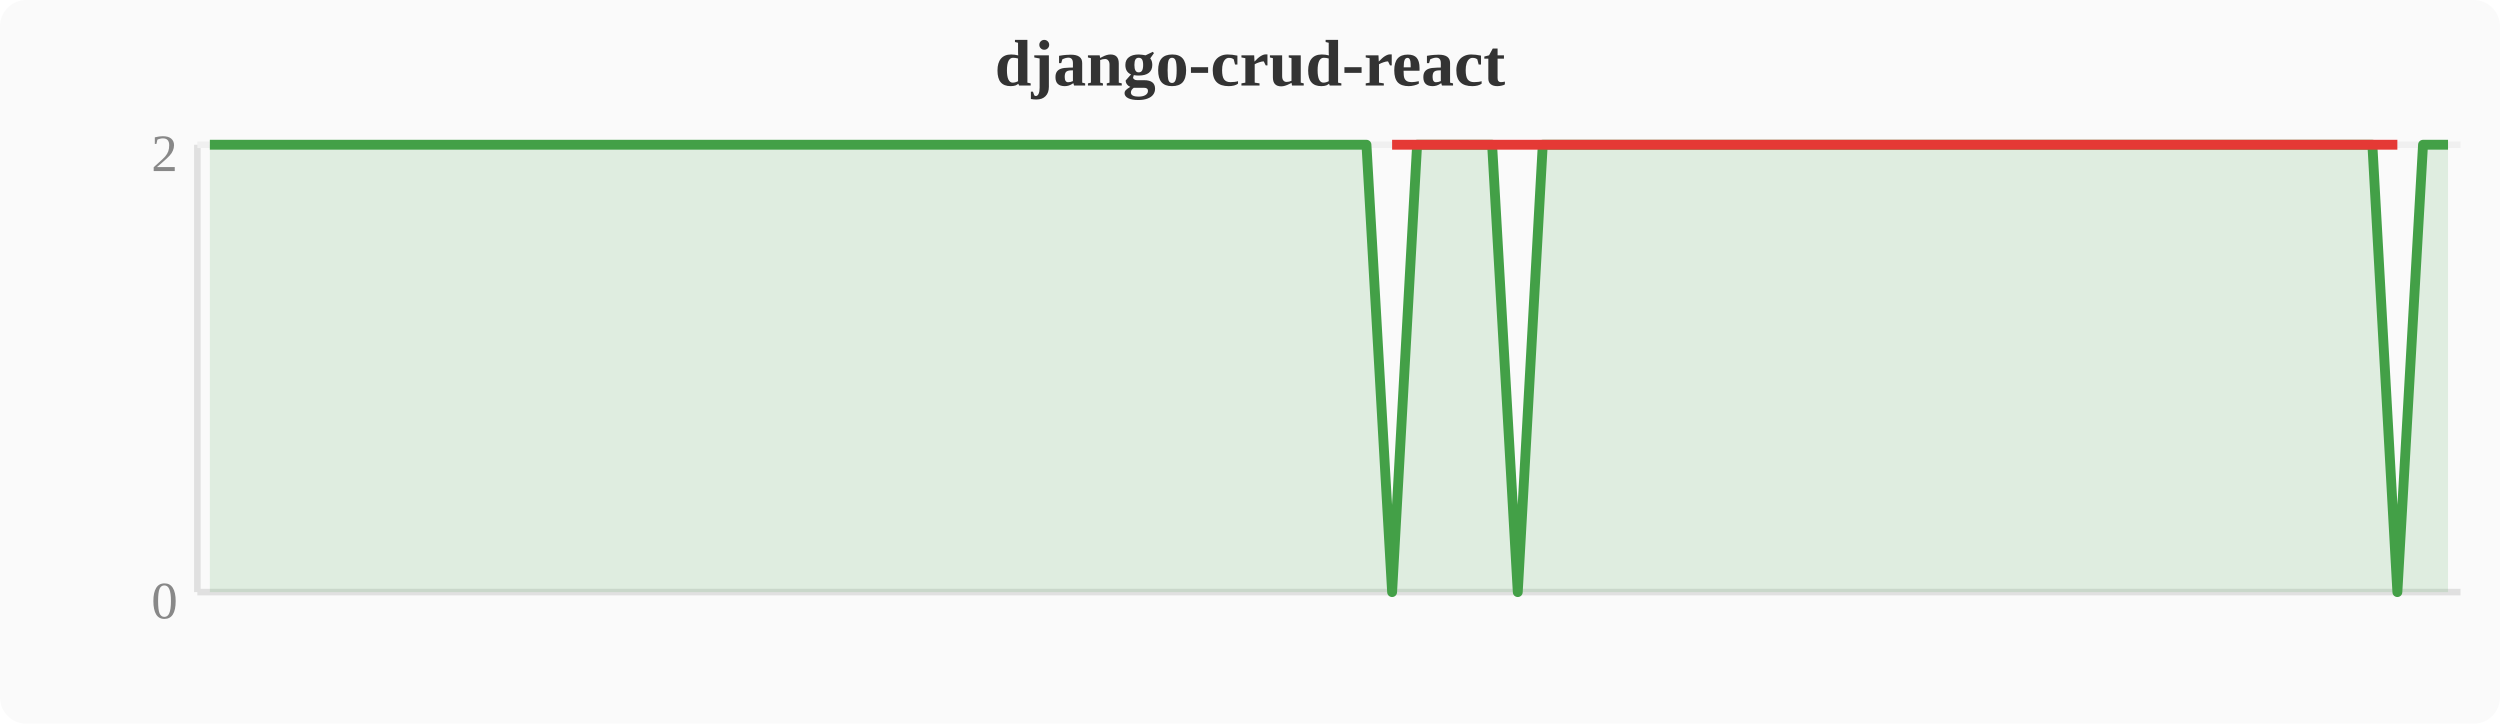
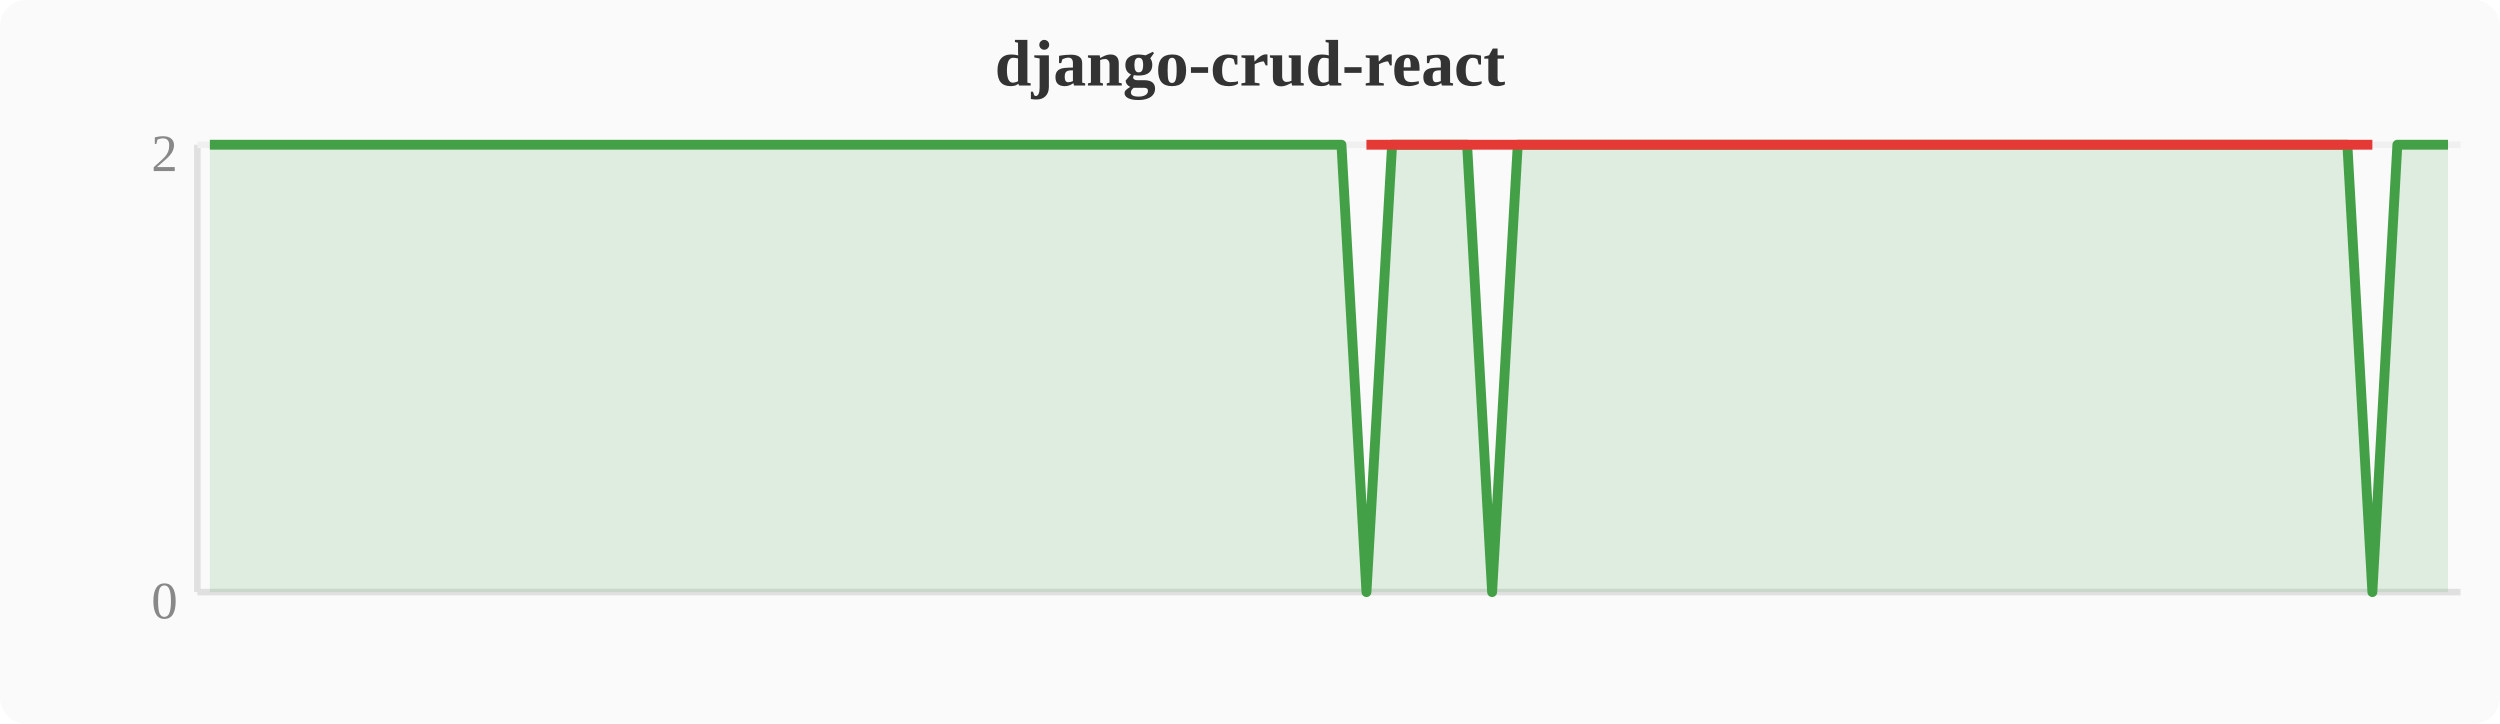
<svg xmlns="http://www.w3.org/2000/svg" width="380" height="110" viewBox="0 0 380 110">
  <rect width="380" height="110" fill="#fafafa" rx="4" />
  <text x="190" y="13" text-anchor="middle" font-size="10" font-weight="bold" fill="#333">django-crud-react</text>
  <line x1="30" y1="22" x2="30" y2="90" stroke="#e0e0e0" stroke-width="1" />
  <line x1="30" y1="90" x2="374" y2="90" stroke="#e0e0e0" stroke-width="1" />
  <line x1="30" y1="22" x2="374" y2="22" stroke="#f0f0f0" stroke-width="1" />
  <text x="27" y="94" text-anchor="end" font-size="8" fill="#888">0</text>
  <text x="27" y="26" text-anchor="end" font-size="8" fill="#888">2</text>
-   <polygon points="31.9,22.0 35.7,22.0 39.6,22.0 43.4,22.0 47.2,22.0 51.0,22.0 54.8,22.0 58.7,22.0 62.5,22.0 66.3,22.0 70.1,22.0 74.0,22.0 77.8,22.0 81.6,22.0 85.4,22.0 89.2,22.0 93.1,22.0 96.9,22.0 100.7,22.0 104.5,22.0 108.4,22.0 112.2,22.0 116.0,22.0 119.8,22.0 123.6,22.0 127.5,22.0 131.3,22.0 135.1,22.0 138.9,22.0 142.8,22.0 146.6,22.0 150.4,22.0 154.2,22.0 158.0,22.0 161.9,22.0 165.7,22.0 169.5,22.0 173.3,22.0 177.2,22.0 181.0,22.0 184.8,22.0 188.6,22.0 192.4,22.0 196.3,22.0 200.1,22.0 203.9,22.0 207.7,22.0 211.6,90.0 215.4,22.0 219.2,22.0 223.0,22.0 226.8,22.0 230.7,90.0 234.5,22.0 238.3,22.0 242.1,22.0 246.0,22.0 249.8,22.0 253.6,22.0 257.4,22.0 261.2,22.0 265.1,22.0 268.9,22.0 272.7,22.0 276.5,22.0 280.4,22.0 284.2,22.0 288.0,22.0 291.8,22.0 295.6,22.0 299.5,22.0 303.3,22.0 307.1,22.0 310.9,22.0 314.8,22.0 318.6,22.0 322.4,22.0 326.2,22.0 330.0,22.0 333.9,22.0 337.7,22.0 341.5,22.0 345.3,22.0 349.2,22.0 353.0,22.0 356.8,22.0 360.6,22.0 364.4,90.0 368.3,22.0 372.1,22.0 372.1,90 31.9,90" fill="#43a047" opacity="0.15" />
-   <polyline points="31.9,22.0 35.7,22.0 39.6,22.0 43.4,22.0 47.2,22.0 51.0,22.0 54.8,22.0 58.7,22.0 62.5,22.0 66.3,22.0 70.1,22.0 74.0,22.0 77.8,22.0 81.6,22.0 85.4,22.0 89.2,22.0 93.1,22.0 96.9,22.0 100.7,22.0 104.5,22.0 108.4,22.0 112.2,22.0 116.0,22.0 119.8,22.0 123.6,22.0 127.5,22.0 131.3,22.0 135.1,22.0 138.9,22.0 142.8,22.0 146.6,22.0 150.4,22.0 154.2,22.0 158.0,22.0 161.9,22.0 165.7,22.0 169.5,22.0 173.3,22.0 177.2,22.0 181.0,22.0 184.8,22.0 188.6,22.0 192.4,22.0 196.3,22.0 200.1,22.0 203.9,22.0 207.7,22.0 211.6,90.0 215.4,22.0 219.2,22.0 223.0,22.0 226.8,22.0 230.7,90.0 234.5,22.0 238.3,22.0 242.1,22.0 246.0,22.0 249.8,22.0 253.6,22.0 257.4,22.0 261.2,22.0 265.1,22.0 268.9,22.0 272.7,22.0 276.5,22.0 280.4,22.0 284.2,22.0 288.0,22.0 291.8,22.0 295.6,22.0 299.5,22.0 303.3,22.0 307.1,22.0 310.9,22.0 314.8,22.0 318.6,22.0 322.4,22.0 326.2,22.0 330.0,22.0 333.9,22.0 337.7,22.0 341.5,22.0 345.3,22.0 349.2,22.0 353.0,22.0 356.8,22.0 360.6,22.0 364.4,90.0 368.3,22.0 372.1,22.0" fill="none" stroke="#43a047" stroke-width="1.5" stroke-linejoin="round" />
-   <polyline points="211.6,22.0 230.7,22.0 364.4,22.0" fill="none" stroke="#e53935" stroke-width="1.5" stroke-linejoin="round" />
+   <polygon points="31.9,22.0 35.7,22.0 39.6,22.0 43.4,22.0 47.2,22.0 51.0,22.0 54.8,22.0 58.7,22.0 62.5,22.0 66.3,22.0 70.1,22.0 74.0,22.0 77.8,22.0 81.6,22.0 85.4,22.0 89.2,22.0 93.1,22.0 96.9,22.0 100.7,22.0 104.5,22.0 108.4,22.0 112.2,22.0 116.0,22.0 119.8,22.0 123.6,22.0 127.5,22.0 131.3,22.0 135.1,22.0 138.9,22.0 142.8,22.0 146.6,22.0 150.4,22.0 154.2,22.0 158.0,22.0 161.9,22.0 165.7,22.0 169.5,22.0 173.3,22.0 177.2,22.0 181.0,22.0 184.8,22.0 188.6,22.0 192.4,22.0 196.3,22.0 200.1,22.0 203.9,22.0 207.7,90.0 211.6,22.0 215.4,22.0 219.2,22.0 223.0,22.0 226.8,90.0 230.7,22.0 234.5,22.0 238.3,22.0 242.1,22.0 246.0,22.0 249.8,22.0 253.6,22.0 257.4,22.0 261.2,22.0 265.1,22.0 268.9,22.0 272.7,22.0 276.5,22.0 280.4,22.0 284.2,22.0 288.0,22.0 291.8,22.0 295.6,22.0 299.5,22.0 303.3,22.0 307.1,22.0 310.9,22.0 314.8,22.0 318.6,22.0 322.4,22.0 326.2,22.0 330.0,22.0 333.9,22.0 337.7,22.0 341.5,22.0 345.3,22.0 349.2,22.0 353.0,22.0 356.8,22.0 360.6,90.0 364.4,22.0 368.3,22.0 372.1,22.0 372.1,90 31.9,90" fill="#43a047" opacity="0.15" />
+   <polyline points="31.9,22.0 35.7,22.0 39.6,22.0 43.4,22.0 47.2,22.0 51.0,22.0 54.8,22.0 58.7,22.0 62.5,22.0 66.3,22.0 70.1,22.0 74.0,22.0 77.8,22.0 81.6,22.0 85.4,22.0 89.2,22.0 93.1,22.0 96.9,22.0 100.7,22.0 104.5,22.0 108.4,22.0 112.2,22.0 116.0,22.0 119.8,22.0 123.6,22.0 127.5,22.0 131.3,22.0 135.1,22.0 138.9,22.0 142.8,22.0 146.6,22.0 150.4,22.0 154.2,22.0 158.0,22.0 161.9,22.0 165.7,22.0 169.5,22.0 173.3,22.0 177.2,22.0 181.0,22.0 184.8,22.0 188.6,22.0 192.4,22.0 196.3,22.0 200.1,22.0 203.9,22.0 207.7,90.0 211.6,22.0 215.4,22.0 219.2,22.0 223.0,22.0 226.8,90.0 230.7,22.0 234.5,22.0 238.3,22.0 242.1,22.0 246.0,22.0 249.8,22.0 253.6,22.0 257.4,22.0 261.2,22.0 265.1,22.0 268.9,22.0 272.7,22.0 276.5,22.0 280.4,22.0 284.2,22.0 288.0,22.0 291.8,22.0 295.6,22.0 299.5,22.0 303.3,22.0 307.1,22.0 310.9,22.0 314.8,22.0 318.6,22.0 322.4,22.0 326.2,22.0 330.0,22.0 333.9,22.0 337.7,22.0 341.5,22.0 345.3,22.0 349.2,22.0 353.0,22.0 356.8,22.0 360.6,90.0 364.4,22.0 368.3,22.0 372.1,22.0" fill="none" stroke="#43a047" stroke-width="1.5" stroke-linejoin="round" />
+   <polyline points="207.7,22.0 226.8,22.0 360.6,22.0" fill="none" stroke="#e53935" stroke-width="1.5" stroke-linejoin="round" />
</svg>
